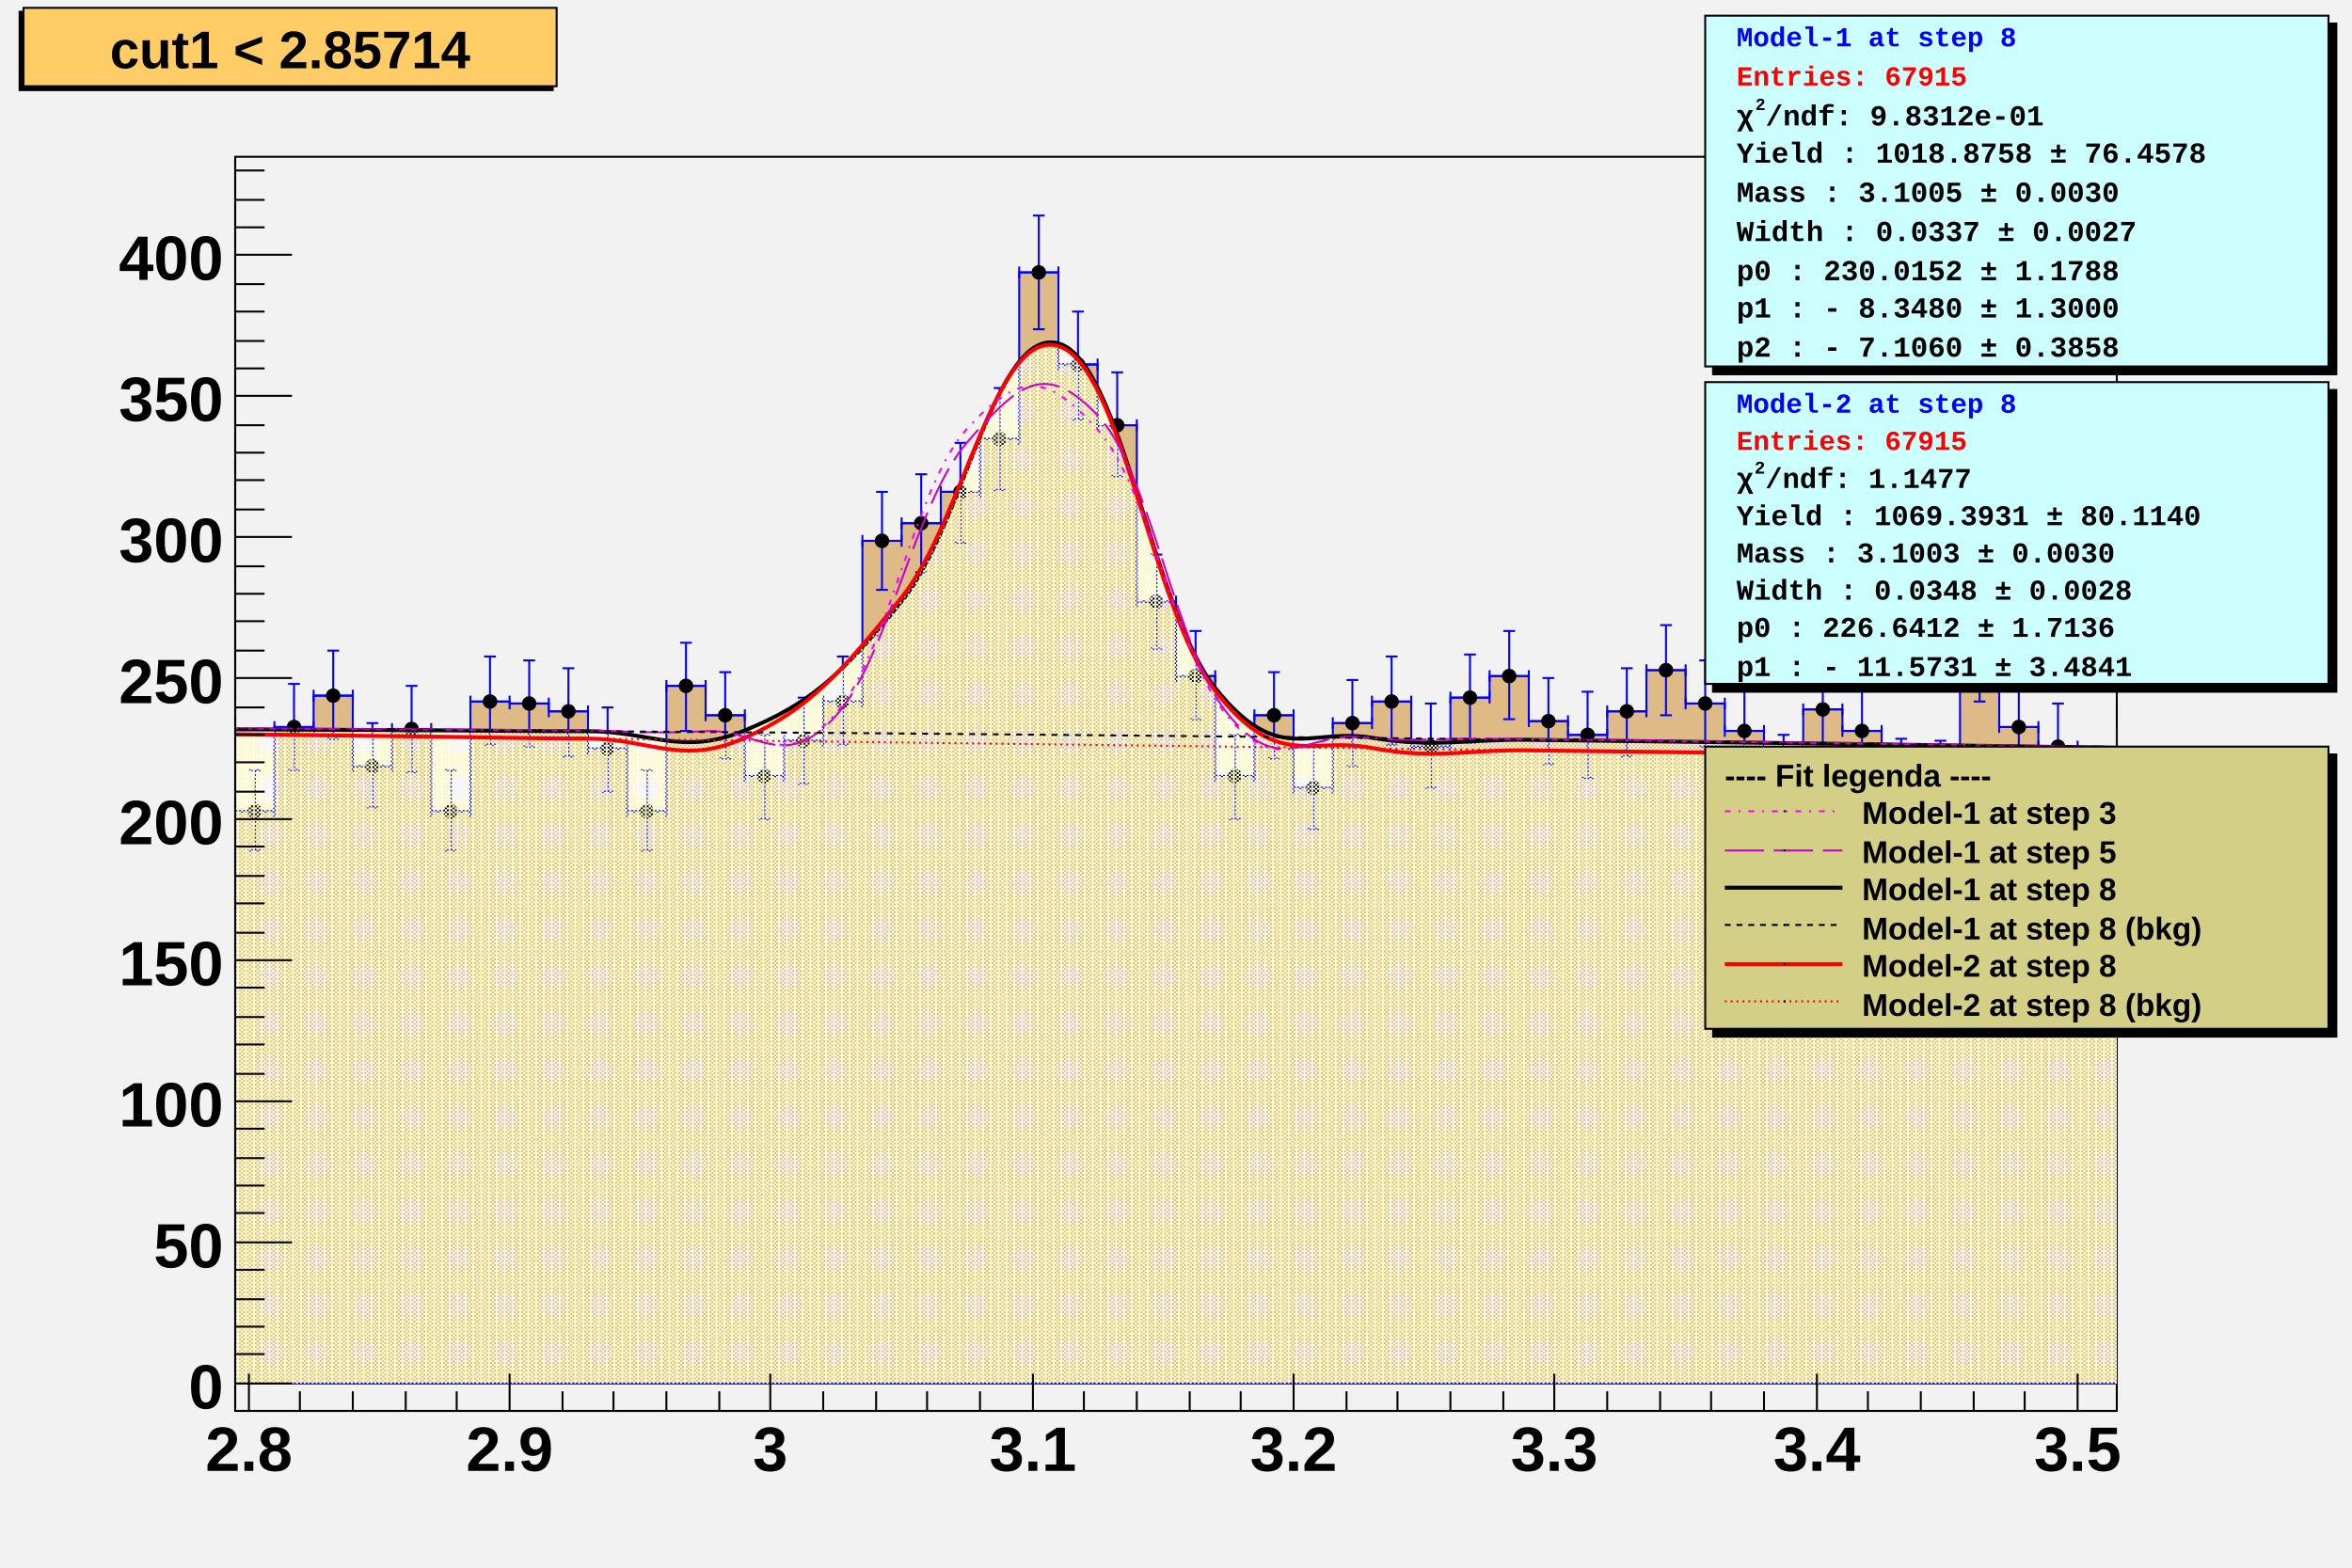
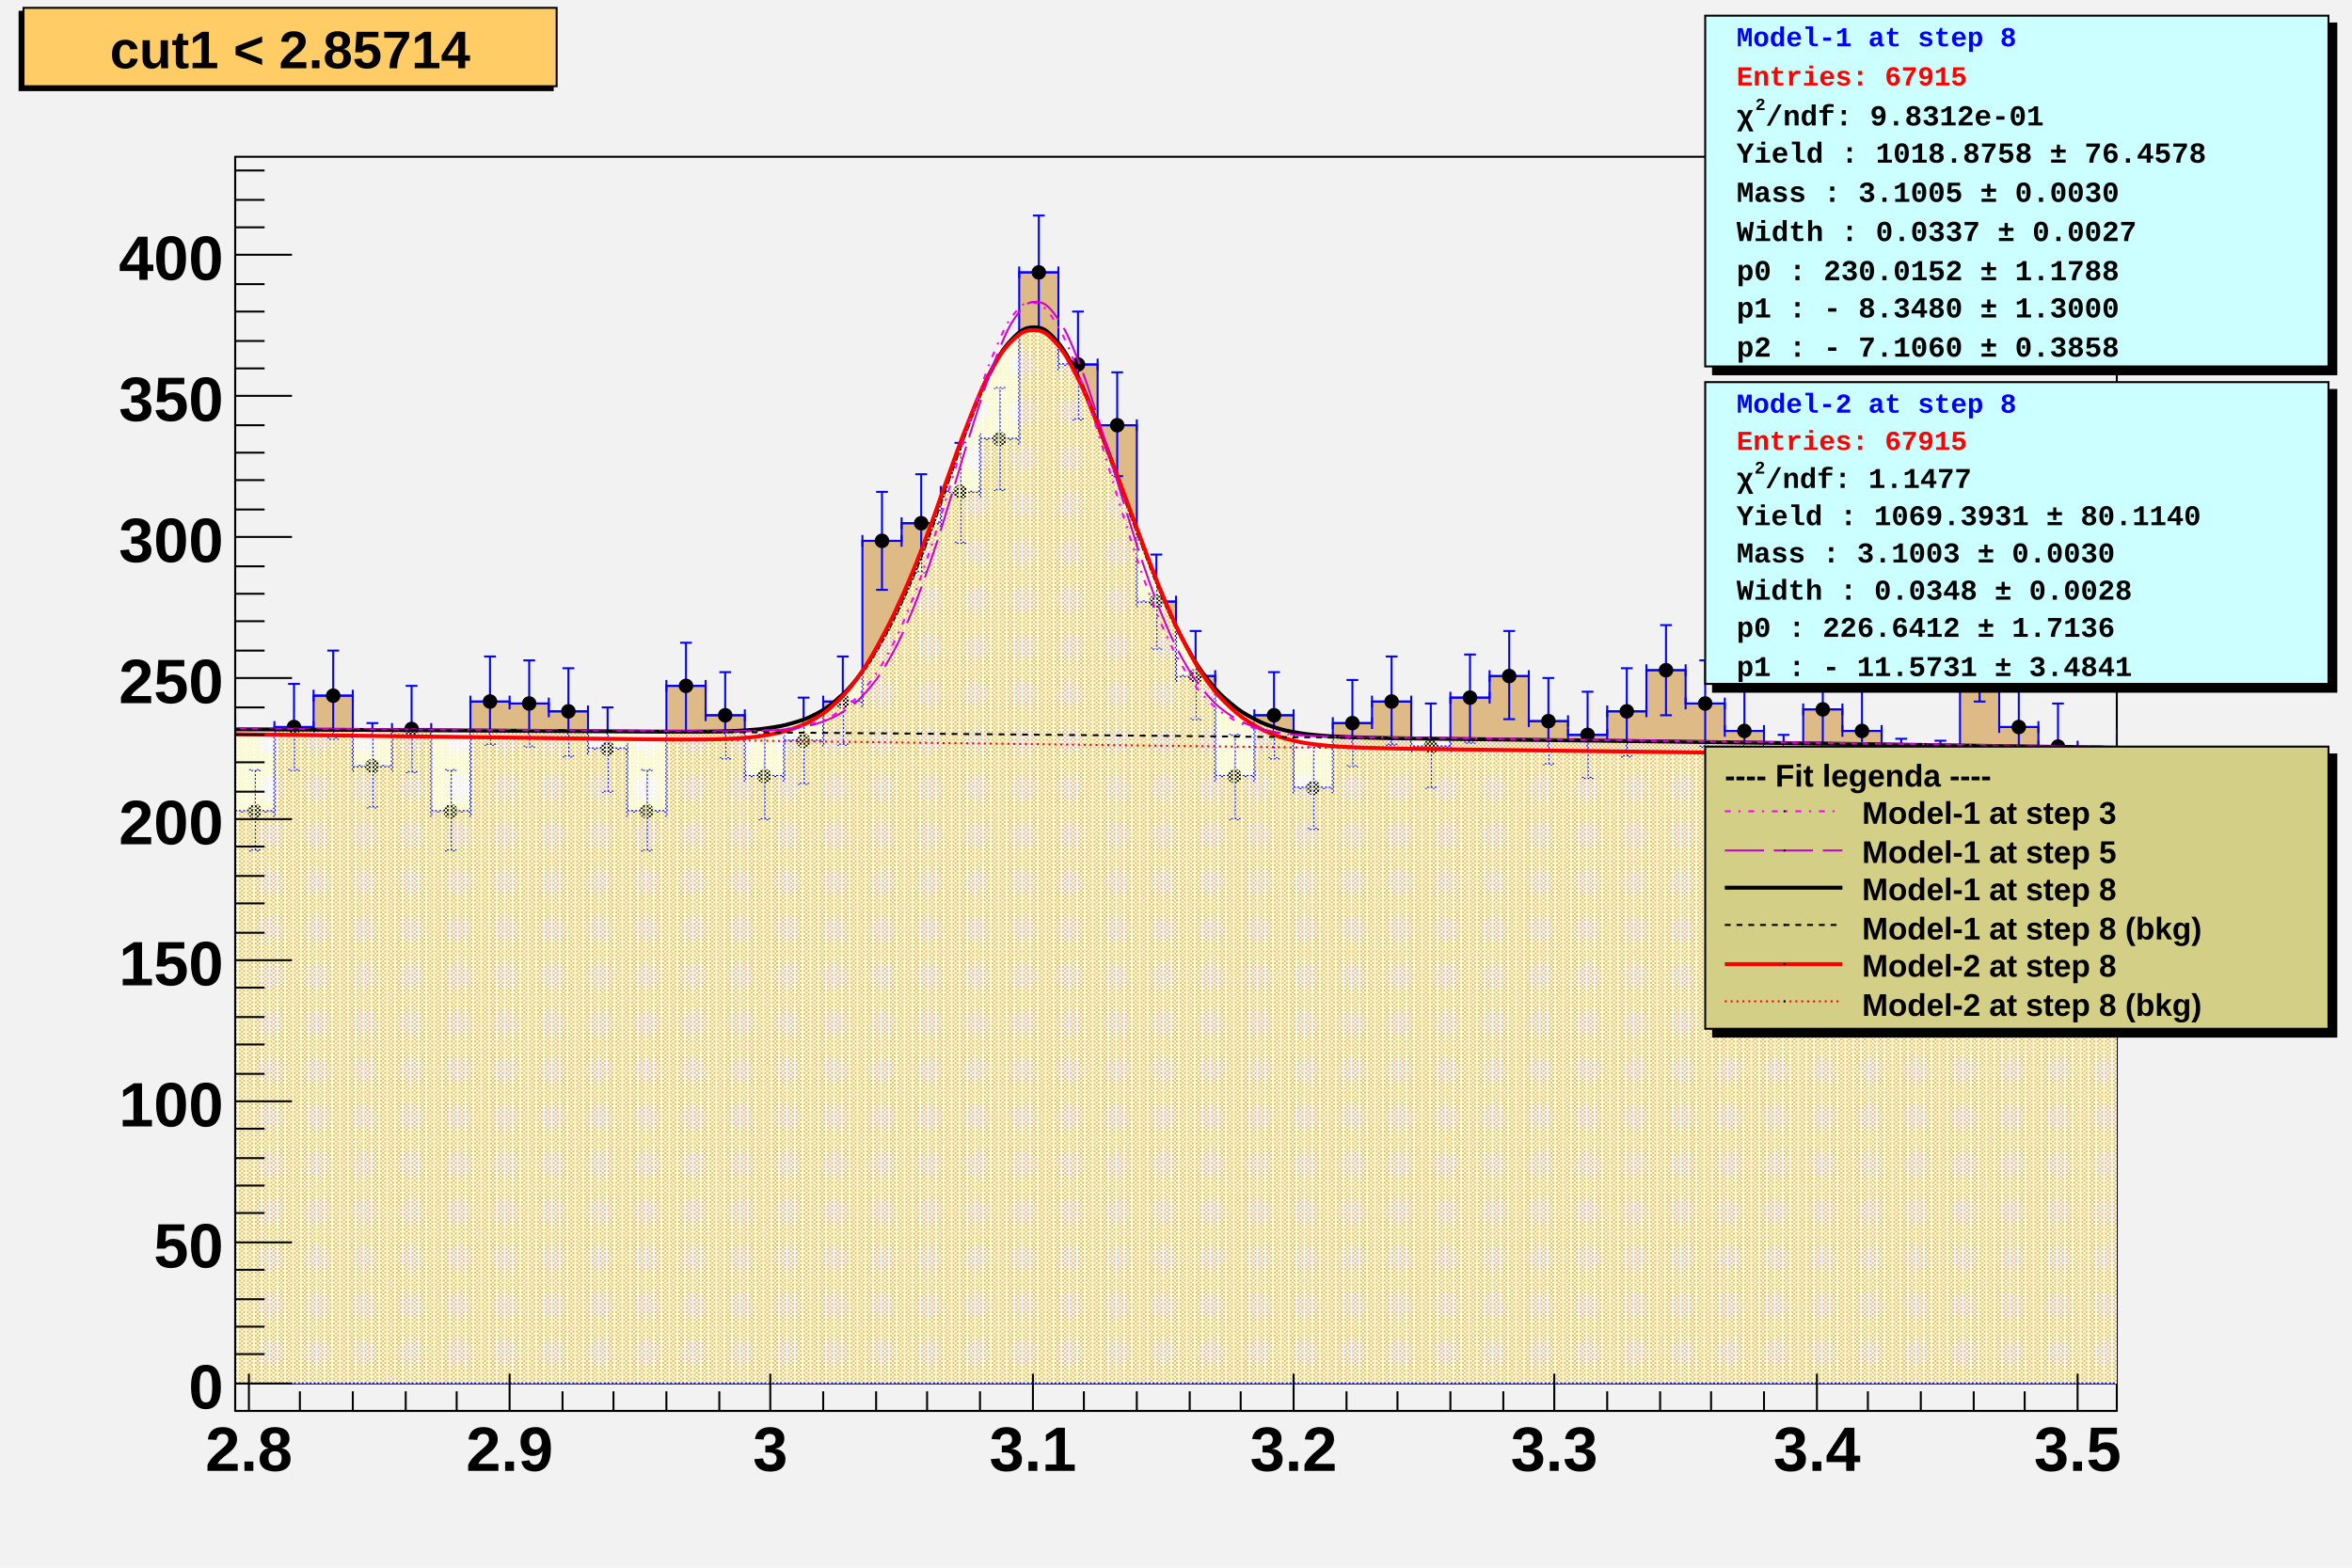
<svg xmlns="http://www.w3.org/2000/svg" viewBox="0 0 1200 800" preserveAspectRatio="none" width="1200" height="800">
  <defs>
    <pattern id="pat_3001_390" patternUnits="userSpaceOnUse" width="2" height="2">
      <path d="M0,0h1v1h-1zM1,1h1v1h-1z" style="fill: #ffffcc;" />
    </pattern>
    <pattern id="pat_3002_390" patternUnits="userSpaceOnUse" width="4" height="2">
      <path d="M1,0h1v1h-1zM3,1h1v1h-1z" style="fill: #ffffcc;" />
    </pattern>
  </defs>
  <path d="M0,0H1200V800H0Z" style="fill: #f2f2f2;" />
  <g>
    <g transform="translate(120,80)">
      <path d="M0,0H960V640H0Z" style="fill: #f2f2f2; stroke: black; stroke-width: 1;" />
      <svg x="0" y="0" overflow="hidden" width="960" height="640" viewBox="0 0 960 640">
        <g>
          <path d="M-20,288h20v46h20v-43h20v-16h20v36h20v-19h20v42h20v-56h20v1h20v4h20v19h20v32h20v-64h20v15h20v31h20v-18h20v-20h20v-82h20v-9h20v-16h20v-27h20v-85h20v47h20v31h20v90h20v38h20v51h20v-31h20v37h20v-33h20v-11h20v23h20v-25h20v-11h20v23h20v7h20v-12h20v-21h20v17h20v14h20v23h20v-34h20v11h20v25h20v1h20v-64h20v36h20v10h20v21h20v-27h20v-19h20L1000,626H-20Z" style="stroke-linejoin: miter; stroke: blue; stroke-width: 1; fill: #deba87;" />
        </g>
        <g>
          <path d="M-20,285v6m0,-3h20m0,-3v6M-13,266h6m-3,0v44m-3,0h6M0,331v6m0,-3h20m0,-3v6M7,313h6m-3,0v41m-3,0h6M20,288v6m0,-3h20m0,-3v6M27,269h6m-3,0v44m-3,0h6M40,272v6m0,-3h20m0,-3v6M47,252h6m-3,0v45m-3,0h6M60,308v6m0,-3h20m0,-3v6M67,289h6m-3,0v43m-3,0h6M80,289v6m0,-3h20m0,-3v6M87,270h6m-3,0v44m-3,0h6M100,331v6m0,-3h20m0,-3v6M107,313h6m-3,0v41m-3,0h6M120,275v6m0,-3h20m0,-3v6M127,255h6m-3,0v45m-3,0h6M140,276v6m0,-3h20m0,-3v6M147,257h6m-3,0v44m-3,0h6M160,280v6m0,-3h20m0,-3v6M167,261h6m-3,0v45m-3,0h6M180,299v6m0,-3h20m0,-3v6M187,281h6m-3,0v43m-3,0h6M200,331v6m0,-3h20m0,-3v6M207,313h6m-3,0v41m-3,0h6M220,267v6m0,-3h20m0,-3v6M227,248h6m-3,0v45m-3,0h6M240,282v6m0,-3h20m0,-3v6M247,263h6m-3,0v44m-3,0h6M260,313v6m0,-3h20m0,-3v6M267,295h6m-3,0v43m-3,0h6M280,295v6m0,-3h20m0,-3v6M287,276h6m-3,0v44m-3,0h6M300,275v6m0,-3h20m0,-3v6M307,255h6m-3,0v45m-3,0h6M320,193v6m0,-3h20m0,-3v6M327,171h6m-3,0v50m-3,0h6M340,184v6m0,-3h20m0,-3v6M347,162h6m-3,0v50m-3,0h6M360,168v6m0,-3h20m0,-3v6M367,146h6m-3,0v51m-3,0h6M380,141v6m0,-3h20m0,-3v6M387,118h6m-3,0v52m-3,0h6M400,56v6m0,-3h20m0,-3v6M407,30h6m-3,0v58m-3,0h6M420,103v6m0,-3h20m0,-3v6M427,79h6m-3,0v55m-3,0h6M440,134v6m0,-3h20m0,-3v6M447,110h6m-3,0v53m-3,0h6M460,224v6m0,-3h20m0,-3v6M467,203h6m-3,0v48m-3,0h6M480,262v6m0,-3h20m0,-3v6M487,242h6m-3,0v45m-3,0h6M500,313v6m0,-3h20m0,-3v6M507,295h6m-3,0v43m-3,0h6M520,282v6m0,-3h20m0,-3v6M527,263h6m-3,0v44m-3,0h6M540,319v6m0,-3h20m0,-3v6M547,301h6m-3,0v42m-3,0h6M560,286v6m0,-3h20m0,-3v6M567,267h6m-3,0v44m-3,0h6M580,275v6m0,-3h20m0,-3v6M587,255h6m-3,0v45m-3,0h6M600,298v6m0,-3h20m0,-3v6M607,279h6m-3,0v43m-3,0h6M620,273v6m0,-3h20m0,-3v6M627,254h6m-3,0v45m-3,0h6M640,262v6m0,-3h20m0,-3v6M647,242h6m-3,0v45m-3,0h6M660,285v6m0,-3h20m0,-3v6M667,266h6m-3,0v44m-3,0h6M680,292v6m0,-3h20m0,-3v6M687,273h6m-3,0v44m-3,0h6M700,280v6m0,-3h20m0,-3v6M707,261h6m-3,0v45m-3,0h6M720,259v6m0,-3h20m0,-3v6M727,239h6m-3,0v46m-3,0h6M740,276v6m0,-3h20m0,-3v6M747,257h6m-3,0v44m-3,0h6M760,290v6m0,-3h20m0,-3v6M767,272h6m-3,0v43m-3,0h6M780,313v6m0,-3h20m0,-3v6M787,295h6m-3,0v43m-3,0h6M800,279v6m0,-3h20m0,-3v6M807,260h6m-3,0v44m-3,0h6M820,290v6m0,-3h20m0,-3v6M827,272h6m-3,0v43m-3,0h6M840,315v6m0,-3h20m0,-3v6M847,297h6m-3,0v42m-3,0h6M860,316v6m0,-3h20m0,-3v6M867,298h6m-3,0v42m-3,0h6M880,252v6m0,-3h20m0,-3v6M887,232h6m-3,0v46m-3,0h6M900,288v6m0,-3h20m0,-3v6M907,269h6m-3,0v44m-3,0h6M920,298v6m0,-3h20m0,-3v6M927,279h6m-3,0v43m-3,0h6M940,319v6m0,-3h20m0,-3v6M947,301h6m-3,0v42m-3,0h6M960,292v6m0,-3h20m0,-3v6M967,273h6m-3,0v44m-3,0h6M980,273v6m0,-3h20m0,-3v6M987,254h6m-3,0v45m-3,0h6" style="stroke: blue; stroke-width: 1;" />
          <path d="M-13.2,288.0a3.2,3.2,0,1,0,6.4,0a3.2,3.2,0,1,0,-6.4,0zM6.8,334.0a3.2,3.2,0,1,0,6.4,0a3.2,3.2,0,1,0,-6.4,0zM26.8,291.0a3.2,3.2,0,1,0,6.4,0a3.2,3.2,0,1,0,-6.4,0zM46.8,275.0a3.2,3.2,0,1,0,6.4,0a3.2,3.2,0,1,0,-6.4,0zM66.8,311.0a3.2,3.2,0,1,0,6.4,0a3.2,3.2,0,1,0,-6.4,0zM86.8,292.0a3.2,3.2,0,1,0,6.4,0a3.2,3.2,0,1,0,-6.4,0zM106.8,334.0a3.2,3.2,0,1,0,6.4,0a3.2,3.2,0,1,0,-6.4,0zM126.8,278.0a3.2,3.2,0,1,0,6.4,0a3.2,3.2,0,1,0,-6.4,0zM146.8,279.0a3.2,3.2,0,1,0,6.4,0a3.2,3.2,0,1,0,-6.4,0zM166.8,283.0a3.2,3.2,0,1,0,6.4,0a3.2,3.2,0,1,0,-6.4,0zM186.8,302.0a3.2,3.2,0,1,0,6.4,0a3.2,3.2,0,1,0,-6.4,0zM206.8,334.0a3.2,3.2,0,1,0,6.4,0a3.2,3.2,0,1,0,-6.4,0zM226.8,270.0a3.2,3.2,0,1,0,6.4,0a3.2,3.2,0,1,0,-6.4,0zM246.8,285.0a3.2,3.2,0,1,0,6.4,0a3.2,3.2,0,1,0,-6.4,0zM266.8,316.0a3.2,3.2,0,1,0,6.4,0a3.2,3.2,0,1,0,-6.4,0zM286.8,298.0a3.2,3.2,0,1,0,6.4,0a3.2,3.2,0,1,0,-6.4,0zM306.8,278.0a3.2,3.2,0,1,0,6.4,0a3.2,3.2,0,1,0,-6.4,0zM326.8,196.0a3.2,3.2,0,1,0,6.4,0a3.2,3.2,0,1,0,-6.4,0zM346.8,187.0a3.2,3.2,0,1,0,6.4,0a3.2,3.2,0,1,0,-6.4,0zM366.8,171.0a3.2,3.2,0,1,0,6.4,0a3.2,3.2,0,1,0,-6.4,0zM386.8,144.0a3.2,3.2,0,1,0,6.4,0a3.2,3.2,0,1,0,-6.4,0zM406.8,59.0a3.2,3.2,0,1,0,6.4,0a3.2,3.2,0,1,0,-6.4,0zM426.8,106.0a3.2,3.2,0,1,0,6.4,0a3.2,3.2,0,1,0,-6.4,0zM446.8,137.0a3.2,3.2,0,1,0,6.4,0a3.2,3.2,0,1,0,-6.4,0zM466.8,227.0a3.2,3.2,0,1,0,6.4,0a3.2,3.2,0,1,0,-6.4,0zM486.8,265.0a3.2,3.2,0,1,0,6.4,0a3.2,3.2,0,1,0,-6.4,0zM506.8,316.0a3.2,3.2,0,1,0,6.4,0a3.2,3.2,0,1,0,-6.4,0zM526.8,285.0a3.2,3.2,0,1,0,6.4,0a3.2,3.2,0,1,0,-6.4,0zM546.8,322.0a3.2,3.2,0,1,0,6.4,0a3.2,3.2,0,1,0,-6.4,0zM566.8,289.0a3.2,3.2,0,1,0,6.4,0a3.2,3.2,0,1,0,-6.4,0zM586.8,278.0a3.2,3.2,0,1,0,6.4,0a3.2,3.2,0,1,0,-6.4,0zM606.8,301.0a3.2,3.2,0,1,0,6.4,0a3.2,3.2,0,1,0,-6.4,0zM626.8,276.0a3.2,3.2,0,1,0,6.4,0a3.2,3.2,0,1,0,-6.4,0zM646.8,265.0a3.2,3.2,0,1,0,6.4,0a3.2,3.2,0,1,0,-6.4,0zM666.8,288.0a3.2,3.2,0,1,0,6.4,0a3.2,3.2,0,1,0,-6.4,0zM686.8,295.0a3.2,3.2,0,1,0,6.4,0a3.2,3.2,0,1,0,-6.4,0zM706.8,283.0a3.2,3.2,0,1,0,6.4,0a3.2,3.2,0,1,0,-6.4,0zM726.8,262.0a3.2,3.2,0,1,0,6.4,0a3.2,3.2,0,1,0,-6.4,0zM746.8,279.0a3.2,3.2,0,1,0,6.4,0a3.2,3.2,0,1,0,-6.4,0zM766.8,293.0a3.2,3.2,0,1,0,6.4,0a3.2,3.2,0,1,0,-6.4,0zM786.8,316.0a3.2,3.2,0,1,0,6.4,0a3.2,3.2,0,1,0,-6.4,0zM806.8,282.0a3.2,3.2,0,1,0,6.4,0a3.2,3.2,0,1,0,-6.4,0zM826.8,293.0a3.2,3.2,0,1,0,6.4,0a3.2,3.2,0,1,0,-6.4,0zM846.8,318.0a3.2,3.2,0,1,0,6.4,0a3.2,3.2,0,1,0,-6.4,0zM866.8,319.0a3.2,3.2,0,1,0,6.4,0a3.2,3.2,0,1,0,-6.4,0zM886.8,255.0a3.2,3.2,0,1,0,6.4,0a3.2,3.2,0,1,0,-6.4,0zM906.8,291.0a3.2,3.2,0,1,0,6.4,0a3.2,3.2,0,1,0,-6.4,0zM926.8,301.0a3.2,3.2,0,1,0,6.4,0a3.2,3.2,0,1,0,-6.4,0zM946.8,322.0a3.2,3.2,0,1,0,6.4,0a3.2,3.2,0,1,0,-6.4,0zM966.8,295.0a3.2,3.2,0,1,0,6.4,0a3.2,3.2,0,1,0,-6.4,0zM986.8,276.0a3.2,3.2,0,1,0,6.4,0a3.2,3.2,0,1,0,-6.4,0z" style="stroke: black; fill: black;" />
        </g>
        <g>
-           <path d="M-60,291.94C-44,292,-12,292.12,20,292.27S68,292.49,100,292.67S148,293.13,180,293.14S228,305.99,260,292.74S308,266.37,340,226.87S388,86.41,420,95.26S468,230.84,500,271.08S548,291.2,580,296.49S628,297.13,660,297.53S708,298.11,740,298.52S788,299.15,820,299.59S868,300.25,900,300.72S948,301.43,980,301.93S1044,302.95,1060,303.22L1060,626H-60Z" style="fill: url(#pat_3001_390);" />
-           <path d="M-60,291.94C-44,292,-12,292.12,20,292.27S68,292.49,100,292.67S148,293.13,180,293.14S228,305.99,260,292.74S308,266.37,340,226.87S388,86.41,420,95.26S468,230.84,500,271.08S548,291.2,580,296.49S628,297.13,660,297.53S708,298.11,740,298.52S788,299.15,820,299.59S868,300.25,900,300.72S948,301.43,980,301.93S1044,302.95,1060,303.22" style="fill: none; stroke: black; stroke-width: 2;" />
-         </g>
-         <g>
-           <path d="M-60,293.91C-44,294.11,-12,294.51,20,294.91S68,295.51,100,295.91S148,296.78,180,296.91S228,310.94,260,296.54S308,264.89,340,224.9S388,87.06,420,96.59S468,231.52,500,272.55S548,295.63,580,301.7S628,302.46,660,302.9S708,303.5,740,303.9S788,304.5,820,304.9S868,305.5,900,305.9S948,306.5,980,306.9S1044,307.7,1060,307.89L1060,626H-60Z" style="fill: url(#pat_3002_390);" />
-           <path d="M-60,293.91C-44,294.11,-12,294.51,20,294.91S68,295.51,100,295.91S148,296.78,180,296.91S228,310.94,260,296.54S308,264.89,340,224.9S388,87.06,420,96.59S468,231.52,500,272.55S548,295.63,580,301.7S628,302.46,660,302.9S708,303.5,740,303.9S788,304.5,820,304.9S868,305.5,900,305.9S948,306.5,980,306.9S1044,307.7,1060,307.89" style="fill: none; stroke: red; stroke-width: 2;" />
-         </g>
-         <g>
-           <path d="M-93.5,291.42C-80.1,291.47,-53.2,291.56,-26.5,291.67S13.4,291.84,40,291.97S79.8,292.17,106.5,292.32S146.8,292.56,173.5,292.73S213.4,294.89,240,293.14S279.8,314.91,306.5,284.01S346.8,167.59,373.5,138.63S413.4,109.8,440,139.24S479.8,254.44,506.5,285.83S546.8,293.95,573.5,296.17S613.4,296.65,640,296.97S679.8,297.45,706.5,297.78S746.8,298.29,773.5,298.64S813.4,299.18,840,299.56S879.8,300.12,906.5,300.52S946.8,301.12,973.5,301.54S1026.7,302.38,1040,302.6" style="fill: none; stroke: magenta; stroke-width: 1; stroke-dasharray: 3,4,1,4;" />
-         </g>
-         <g>
-           <path d="M-93.5,291.42C-80.1,291.47,-53.2,291.56,-26.5,291.67S13.4,291.84,40,291.97S79.8,292.18,106.5,292.33S146.8,292.56,173.5,292.73S213.4,294.65,240,293.15S279.8,314.76,306.5,285.26S346.8,176.3,373.5,145.63S413.4,104.16,440,131.91S479.8,251.55,506.5,284.4S546.8,293.65,573.5,296.17S613.4,296.65,640,296.98S679.8,297.45,706.5,297.79S746.8,298.29,773.5,298.65S813.4,299.19,840,299.56S879.8,300.13,906.5,300.53S946.8,301.13,973.5,301.54S1026.7,302.39,1040,302.61" style="fill: none; stroke: #cc00cc; stroke-width: 1; stroke-dasharray: 20,5;" />
-         </g>
-         <g>
-           <path d="M-93.5,291.82C-80.1,291.87,-53.2,291.96,-26.5,292.07S13.4,292.23,40,292.36S79.8,292.56,106.5,292.7S146.8,292.93,173.5,293.1S213.4,293.36,240,293.55S279.8,293.83,306.5,294.04S346.8,294.36,373.5,294.59S413.4,294.94,440,295.19S479.8,295.57,506.5,295.84S546.8,296.25,573.5,296.54S613.4,296.99,640,297.3S679.8,297.77,706.5,298.1S746.8,298.6,773.5,298.96S813.4,299.49,840,299.86S879.8,300.43,906.5,300.82S946.8,301.42,973.5,301.83S1026.7,302.67,1040,302.89" style="fill: none; stroke: black; stroke-width: 1; stroke-dasharray: 3,3;" />
-         </g>
-         <g>
-           <path d="M-23,294.37C-19,294.42,-11,294.52,-3,294.62S9,294.77,17,294.87S29,295.02,37,295.12S49,295.27,57,295.37S69,295.52,77,295.62S89,295.77,97,295.87S109,296.02,117,296.12S129,296.27,137,296.37S149,296.52,157,296.62S169,296.77,177,296.87S189,297.02,197,297.12S209,297.27,217,297.37S229,297.52,237,297.62S249,297.77,257,297.87S269,298.02,277,298.12S289,298.27,297,298.37S309,298.51,317,298.61S329,298.76,337,298.86S349,299.01,357,299.11S369,299.26,377,299.36S389,299.51,397,299.61S409,299.76,417,299.86S429,300.01,437,300.11S449,300.26,457,300.36S469,300.51,477,300.61S489,300.76,497,300.86S509,301.01,517,301.11S529,301.26,537,301.36S549,301.51,557,301.61S569,301.76,577,301.86S589,302.01,597,302.11S609,302.26,617,302.36S629,302.51,637,302.61S649,302.76,657,302.86S669,303.01,677,303.11S689,303.26,697,303.36S709,303.51,717,303.61S729,303.76,737,303.86S749,304.01,757,304.11S769,304.26,777,304.36S789,304.51,797,304.61S809,304.76,817,304.86S829,305.01,837,305.11S849,305.26,857,305.36S869,305.51,877,305.61S889,305.76,897,305.86S909,306.01,917,306.11S929,306.26,937,306.36S949,306.5,957,306.6S969,306.75,977,306.85S993,307.05,997,307.1" style="fill: none; stroke: red; stroke-width: 1; stroke-dasharray: 1,2;" />
+           <path d="M-7.5,292.15C-5.2,292.16,-0.6,292.17,4,292.19S11,292.22,15.5,292.24S22.1,292.27,26.5,292.29S33.1,292.33,37.5,292.35S44,292.38,48.5,292.4S55.4,292.43,60,292.46S67,292.49,71.5,292.51S78.1,292.55,82.5,292.57S89.1,292.61,93.5,292.63S100,292.67,104.5,292.69S111.4,292.73,116,292.76S123,292.79,127.5,292.82S134.1,292.86,138.5,292.89S145.1,292.92,149.5,292.95S156,292.99,160.5,293.02S167.4,293.06,172,293.09S179,293.13,183.5,293.16S190.1,293.2,194.5,293.23S201.1,293.27,205.5,293.3S212,293.34,216.5,293.36S223.4,293.39,228,293.39S235,293.4,239.5,293.35S246.1,293.3,250.5,293.16S257.1,292.97,261.5,292.63S268,292.16,272.5,291.46S279.4,290.44,284,289.1S291,287.11,295.5,284.79S302.1,281.23,306.5,277.46S313.1,271.61,317.5,265.97S324,257.08,328.5,249.26S335.4,236.85,340,226.87S347,211,351.5,199.35S358.1,180.89,362.5,168.6S369.1,149.34,373.5,137.92S380,120.37,384.5,111.48S391.4,98.37,396,93.48S403,87.07,407.5,87.05S414.1,88.51,418.5,93.35S425.1,102.4,429.5,111.28S436,126.29,440.5,137.75S447.4,156.22,452,168.58S459,187.81,463.5,199.58S470.1,217.3,474.5,227.42S481.1,242.2,485.5,250.16S492,261.43,496.5,267.21S503.4,275.15,508,279.03S515,284.21,519.5,286.65S526.1,289.8,530.5,291.24S537.1,293.03,541.5,293.83S548,294.8,552.5,295.23S559.4,295.74,564,295.97S571,296.25,575.5,296.37S582.1,296.53,586.5,296.62S593.1,296.72,597.5,296.79S604,296.87,608.5,296.93S615.4,297.01,620,297.06S627,297.14,631.5,297.19S638.1,297.27,642.5,297.33S649.1,297.4,653.5,297.46S660,297.54,664.5,297.59S671.4,297.67,676,297.73S683,297.81,687.5,297.86S694.1,297.94,698.5,298S705.1,298.08,709.5,298.14S716,298.22,720.5,298.28S727.4,298.36,732,298.42S739,298.51,743.5,298.56S750.1,298.65,754.5,298.71S761.1,298.8,765.5,298.86S772,298.94,776.5,299S783.4,299.09,788,299.15S795,299.24,799.5,299.3S806.1,299.39,810.5,299.45S817.1,299.55,821.5,299.61S828,299.7,832.5,299.76S839.4,299.86,844,299.92S851,300.01,855.5,300.08S862.1,300.17,866.5,300.24S873.1,300.33,877.5,300.4S884,300.49,888.5,300.56S895.4,300.66,900,300.72S907,300.82,911.5,300.89S918.1,300.99,922.5,301.05S929.1,301.16,933.5,301.22S940,301.32,944.5,301.39S951.4,301.49,956,301.56S963,301.67,967.5,301.73S976.3,301.87,978.5,301.91L979,626H-7Z" style="fill: url(#pat_3001_390);" />
+           <path d="M-7.5,292.15C-5.2,292.16,-0.6,292.17,4,292.19S11,292.22,15.5,292.24S22.1,292.27,26.5,292.29S33.1,292.33,37.5,292.35S44,292.38,48.5,292.4S55.4,292.43,60,292.46S67,292.49,71.5,292.51S78.1,292.55,82.5,292.57S89.1,292.61,93.5,292.63S100,292.67,104.5,292.69S111.4,292.73,116,292.76S123,292.79,127.5,292.82S134.1,292.86,138.5,292.89S145.1,292.92,149.5,292.95S156,292.99,160.5,293.02S167.4,293.06,172,293.09S179,293.13,183.5,293.16S190.1,293.2,194.5,293.23S201.1,293.27,205.5,293.3S212,293.34,216.5,293.36S223.4,293.39,228,293.39S235,293.4,239.5,293.35S246.1,293.3,250.5,293.16S257.1,292.97,261.5,292.63S268,292.16,272.5,291.46S279.4,290.44,284,289.1S291,287.11,295.5,284.79S302.1,281.23,306.5,277.46S313.1,271.61,317.5,265.97S324,257.08,328.5,249.26S335.4,236.85,340,226.87S347,211,351.5,199.35S358.1,180.89,362.5,168.6S369.1,149.34,373.5,137.92S380,120.37,384.5,111.48S391.4,98.37,396,93.48S403,87.07,407.5,87.05S414.1,88.51,418.5,93.35S425.1,102.4,429.5,111.28S436,126.29,440.5,137.75S447.4,156.22,452,168.58S459,187.81,463.5,199.58S470.1,217.3,474.5,227.42S481.1,242.2,485.5,250.16S492,261.43,496.5,267.21S503.4,275.15,508,279.03S515,284.21,519.5,286.65S526.1,289.8,530.5,291.24S537.1,293.03,541.5,293.83S548,294.8,552.5,295.23S559.4,295.74,564,295.97S571,296.25,575.5,296.37S582.1,296.53,586.5,296.62S593.1,296.72,597.5,296.79S604,296.87,608.5,296.93S615.4,297.01,620,297.06S627,297.14,631.5,297.19S638.1,297.27,642.5,297.33S649.1,297.4,653.5,297.46S660,297.54,664.5,297.59S671.4,297.67,676,297.73S683,297.81,687.5,297.86S694.1,297.94,698.5,298S705.1,298.08,709.5,298.14S716,298.22,720.5,298.28S727.4,298.36,732,298.42S739,298.51,743.5,298.56S750.1,298.65,754.5,298.71S761.1,298.8,765.5,298.86S772,298.94,776.5,299S783.4,299.09,788,299.15S795,299.24,799.5,299.3S806.1,299.39,810.5,299.45S817.1,299.55,821.5,299.61S828,299.7,832.5,299.76S839.4,299.86,844,299.92S851,300.01,855.5,300.08S862.1,300.17,866.5,300.24S873.1,300.33,877.5,300.4S884,300.49,888.5,300.56S895.4,300.66,900,300.72S907,300.82,911.5,300.89S918.1,300.99,922.5,301.05S929.1,301.16,933.5,301.22S940,301.32,944.5,301.39S951.4,301.49,956,301.56S963,301.67,967.5,301.73S976.3,301.87,978.5,301.91" style="fill: none; stroke: black; stroke-width: 2;" />
+         </g>
+         <g>
+           <path d="M-7.5,294.57C-5.2,294.6,-0.6,294.66,4,294.71S11,294.8,15.5,294.85S22.1,294.94,26.5,294.99S33.1,295.07,37.5,295.13S44,295.21,48.5,295.27S55.4,295.35,60,295.41S67,295.49,71.5,295.55S78.1,295.63,82.5,295.69S89.1,295.77,93.5,295.83S100,295.91,104.5,295.97S111.4,296.05,116,296.11S123,296.19,127.5,296.25S134.1,296.33,138.5,296.39S145.1,296.47,149.5,296.53S156,296.61,160.5,296.67S167.4,296.75,172,296.81S179,296.89,183.5,296.95S190.1,297.03,194.5,297.08S201.1,297.16,205.5,297.21S212,297.29,216.5,297.32S223.4,297.38,228,297.39S235,297.41,239.5,297.35S246.1,297.28,250.5,297.09S257.1,296.84,261.5,296.4S268,295.78,272.5,294.9S279.4,293.61,284,292.01S291,289.6,295.5,286.92S302.1,282.78,306.5,278.58S313.1,272.03,317.5,265.94S324,256.33,328.5,248.12S335.4,235.12,340,224.9S347,208.71,351.5,197.04S358.1,178.63,362.5,166.56S369.1,147.72,373.5,136.67S380,119.78,384.5,111.31S391.4,98.87,396,94.29S403,88.34,407.5,88.43S414.1,89.98,418.5,94.73S425.1,103.52,429.5,112.15S436,126.7,440.5,137.88S447.4,155.9,452,168.08S459,187.06,463.5,198.83S470.1,216.62,474.5,226.92S481.1,242.06,485.5,250.35S492,262.2,496.5,268.38S503.4,276.95,508,281.24S515,287.02,519.5,289.8S526.1,293.45,530.5,295.14S537.1,297.31,541.5,298.29S548,299.51,552.5,300.05S559.4,300.72,564,301.02S571,301.38,575.5,301.55S582.1,301.76,586.5,301.86S593.1,302,597.5,302.08S604,302.18,608.5,302.25S615.4,302.34,620,302.4S627,302.48,631.5,302.54S638.1,302.62,642.5,302.68S649.1,302.77,653.5,302.82S660,302.91,664.5,302.96S671.4,303.04,676,303.1S683,303.18,687.5,303.24S694.1,303.32,698.5,303.38S705.1,303.46,709.5,303.52S716,303.6,720.5,303.66S727.4,303.74,732,303.8S739,303.88,743.5,303.94S750.1,304.02,754.5,304.08S761.1,304.16,765.5,304.22S772,304.3,776.5,304.36S783.4,304.44,788,304.5S795,304.58,799.5,304.64S806.1,304.72,810.5,304.78S817.1,304.86,821.5,304.92S828,305,832.5,305.06S839.4,305.14,844,305.2S851,305.28,855.5,305.34S862.1,305.42,866.5,305.48S873.1,305.56,877.5,305.62S884,305.7,888.5,305.76S895.4,305.84,900,305.9S907,305.98,911.5,306.04S918.1,306.12,922.5,306.18S929.1,306.26,933.5,306.32S940,306.4,944.5,306.46S951.4,306.54,956,306.6S963,306.68,967.5,306.74S976.3,306.85,978.5,306.88L979,626H-7Z" style="fill: url(#pat_3002_390);" />
+           <path d="M-7.5,294.57C-5.2,294.6,-0.6,294.66,4,294.71S11,294.8,15.5,294.85S22.1,294.94,26.5,294.99S33.1,295.07,37.5,295.13S44,295.21,48.5,295.27S55.4,295.35,60,295.41S67,295.49,71.5,295.55S78.1,295.63,82.5,295.69S89.1,295.77,93.5,295.83S100,295.91,104.5,295.97S111.4,296.05,116,296.11S123,296.19,127.5,296.25S134.1,296.33,138.5,296.39S145.1,296.47,149.5,296.53S156,296.61,160.5,296.67S167.4,296.75,172,296.81S179,296.89,183.5,296.95S190.1,297.03,194.5,297.08S201.1,297.16,205.5,297.21S212,297.29,216.5,297.32S223.4,297.38,228,297.39S235,297.41,239.5,297.35S246.1,297.28,250.5,297.09S257.1,296.84,261.5,296.4S268,295.78,272.5,294.9S279.4,293.61,284,292.01S291,289.6,295.5,286.92S302.1,282.78,306.5,278.58S313.1,272.03,317.5,265.94S324,256.33,328.5,248.12S335.4,235.12,340,224.9S347,208.71,351.5,197.04S358.1,178.63,362.5,166.56S369.1,147.72,373.5,136.67S380,119.78,384.5,111.31S391.4,98.87,396,94.29S403,88.34,407.5,88.43S414.1,89.98,418.5,94.73S425.1,103.52,429.5,112.15S436,126.7,440.5,137.88S447.4,155.9,452,168.08S459,187.06,463.5,198.83S470.1,216.62,474.5,226.92S481.1,242.06,485.5,250.35S492,262.2,496.5,268.38S503.4,276.95,508,281.24S515,287.02,519.5,289.8S526.1,293.45,530.5,295.14S537.1,297.31,541.5,298.29S548,299.51,552.5,300.05S559.4,300.72,564,301.02S571,301.38,575.5,301.55S582.1,301.76,586.5,301.86S593.1,302,597.5,302.08S604,302.18,608.5,302.25S615.4,302.34,620,302.4S627,302.48,631.5,302.54S638.1,302.62,642.5,302.68S649.1,302.77,653.5,302.82S660,302.91,664.5,302.96S671.4,303.04,676,303.1S683,303.18,687.5,303.24S694.1,303.32,698.5,303.38S705.1,303.46,709.5,303.52S716,303.6,720.5,303.66S727.4,303.74,732,303.8S739,303.88,743.5,303.94S750.1,304.02,754.5,304.08S761.1,304.16,765.5,304.22S772,304.3,776.5,304.36S783.4,304.44,788,304.5S795,304.58,799.5,304.64S806.1,304.72,810.5,304.78S817.1,304.86,821.5,304.92S828,305,832.5,305.06S839.4,305.14,844,305.2S851,305.28,855.5,305.34S862.1,305.42,866.5,305.48S873.1,305.56,877.5,305.62S884,305.7,888.5,305.76S895.4,305.84,900,305.9S907,305.98,911.5,306.04S918.1,306.12,922.5,306.18S929.1,306.26,933.5,306.32S940,306.4,944.5,306.46S951.4,306.54,956,306.6S963,306.68,967.5,306.74S976.3,306.85,978.5,306.88" style="fill: none; stroke: red; stroke-width: 2;" />
+         </g>
+         <g>
+           <path d="M-6.5,291.76C-4.3,291.77,0.1,291.79,4.5,291.81S11.1,291.84,15.5,291.86S22.1,291.89,26.5,291.91S33.1,291.94,37.5,291.96S44.1,291.99,48.5,292.01S55.2,292.05,59.5,292.07S65.8,292.1,70,292.12S76.2,292.16,80.5,292.18S87.1,292.22,91.5,292.24S98.1,292.28,102.5,292.3S109.1,292.34,113.5,292.36S120.1,292.4,124.5,292.43S131.1,292.47,135.5,292.49S142.1,292.53,146.5,292.56S153.1,292.6,157.5,292.63S164.1,292.67,168.5,292.69S175.1,292.74,179.5,292.76S186.1,292.81,190.5,292.84S197.1,292.88,201.5,292.91S208.1,292.95,212.5,292.98S219.2,293.03,223.5,293.05S229.8,293.1,234,293.12S240.2,293.15,244.5,293.15S251.1,293.17,255.5,293.11S262.1,293.06,266.5,292.89S273.1,292.67,277.5,292.24S284.1,291.65,288.5,290.7S295.1,289.35,299.5,287.5S306.1,284.75,310.5,281.45S317.1,276.39,321.5,271.02S328.1,262.58,332.5,254.6S339.1,241.89,343.5,231.11S350.1,213.83,354.5,200.71S361.1,179.7,365.5,165.5S372.1,143,376.5,129.71S383.2,109.14,387.5,99.07S393.8,84.23,398,79.36S404.2,73.35,408.5,74.71S415.1,78.82,419.5,86.12S426.1,99.44,430.5,111.2S437.1,130.9,441.5,144.91S448.1,167.26,452.5,181.3S459.1,202.77,463.5,215.11S470.1,233.26,474.5,242.97S481.1,256.73,485.5,263.66S492.1,273.1,496.5,277.61S503.1,283.53,507.5,286.23S514.1,289.63,518.5,291.13S525.1,292.94,529.5,293.72S536.1,294.63,540.5,295.01S547.2,295.45,551.5,295.64S557.8,295.87,562,295.97S568.2,296.1,572.5,296.17S579.1,296.26,583.5,296.32S590.1,296.4,594.5,296.45S601.1,296.52,605.5,296.57S612.1,296.65,616.5,296.7S623.1,296.77,627.5,296.83S634.1,296.9,638.5,296.95S645.1,297.03,649.5,297.08S656.1,297.16,660.5,297.21S667.1,297.29,671.5,297.35S678.1,297.43,682.5,297.48S689.1,297.56,693.5,297.61S700.1,297.7,704.5,297.75S711.2,297.83,715.5,297.89S721.8,297.97,726,298.03S732.2,298.11,736.5,298.17S743.1,298.25,747.5,298.31S754.1,298.39,758.5,298.45S765.1,298.54,769.5,298.6S776.1,298.68,780.5,298.74S787.1,298.83,791.5,298.89S798.1,298.98,802.5,299.04S809.1,299.13,813.5,299.19S820.1,299.28,824.5,299.34S831.1,299.43,835.5,299.49S842.1,299.58,846.5,299.64S853.1,299.74,857.5,299.8S864.1,299.89,868.5,299.96S875.2,300.05,879.5,300.12S885.8,300.21,890,300.27S896.2,300.37,900.5,300.44S907.1,300.53,911.5,300.6S918.1,300.7,922.5,300.76S929.1,300.86,933.5,300.93S940.1,301.03,944.5,301.09S951.1,301.19,955.5,301.26S962.1,301.36,966.5,301.43S975.3,301.57,977.5,301.6" style="fill: none; stroke: magenta; stroke-width: 1; stroke-dasharray: 3,4,1,4;" />
+         </g>
+         <g>
+           <path d="M-6.5,291.76C-4.3,291.77,0.1,291.79,4.5,291.81S11.1,291.84,15.5,291.86S22.1,291.89,26.5,291.91S33.1,291.94,37.5,291.96S44.1,291.99,48.5,292.01S55.2,292.05,59.5,292.07S65.8,292.1,70,292.13S76.2,292.16,80.5,292.18S87.1,292.22,91.5,292.24S98.1,292.28,102.5,292.3S109.1,292.34,113.5,292.37S120.1,292.4,124.5,292.43S131.1,292.47,135.5,292.49S142.1,292.53,146.5,292.56S153.1,292.6,157.5,292.63S164.1,292.67,168.5,292.7S175.1,292.74,179.5,292.77S186.1,292.81,190.5,292.84S197.1,292.88,201.5,292.91S208.1,292.96,212.5,292.99S219.2,293.03,223.5,293.06S229.8,293.1,234,293.12S240.2,293.16,244.5,293.17S251.1,293.19,255.5,293.15S262.1,293.12,266.5,292.98S273.1,292.81,277.5,292.44S284.1,291.95,288.5,291.13S295.1,289.98,299.5,288.35S306.1,285.94,310.5,282.98S317.1,278.46,321.5,273.55S328.1,265.87,332.5,258.44S339.1,246.62,343.5,236.38S350.1,219.97,354.5,207.23S361.1,186.81,365.5,172.67S372.1,150.19,376.5,136.51S383.2,115.2,387.5,104.28S393.8,87.98,398,81.92S404.2,73.95,408.5,74.02S415.1,76.1,419.5,82.29S426.1,93.94,430.5,104.98S437.1,123.71,441.5,137.48S448.1,159.63,452.5,173.84S459.1,195.77,463.5,208.57S470.1,227.56,474.5,237.85S481.1,252.54,485.5,260.03S492.1,270.31,496.5,275.27S503.1,281.83,507.5,284.85S514.1,288.69,518.5,290.39S525.1,292.46,529.5,293.35S536.1,294.4,540.5,294.84S547.2,295.36,551.5,295.58S557.8,295.83,562,295.95S568.2,296.09,572.5,296.16S579.1,296.26,583.5,296.32S590.1,296.4,594.5,296.45S601.1,296.53,605.5,296.58S612.1,296.65,616.5,296.7S623.1,296.78,627.5,296.83S634.1,296.91,638.5,296.96S645.1,297.04,649.5,297.09S656.1,297.17,660.5,297.22S667.1,297.3,671.5,297.35S678.1,297.43,682.5,297.48S689.1,297.57,693.5,297.62S700.1,297.7,704.5,297.76S711.2,297.84,715.5,297.89S721.8,297.98,726,298.03S732.2,298.12,736.5,298.17S743.1,298.26,747.5,298.31S754.1,298.4,758.5,298.46S765.1,298.54,769.5,298.6S776.1,298.69,780.5,298.75S787.1,298.84,791.5,298.89S798.1,298.98,802.5,299.04S809.1,299.13,813.5,299.19S820.1,299.28,824.5,299.34S831.1,299.44,835.5,299.5S842.1,299.59,846.5,299.65S853.1,299.74,857.5,299.81S864.1,299.9,868.5,299.96S875.2,300.06,879.5,300.12S885.8,300.22,890,300.28S896.2,300.38,900.5,300.44S907.1,300.54,911.5,300.6S918.1,300.7,922.5,300.77S929.1,300.87,933.5,300.93S940.1,301.03,944.5,301.1S951.1,301.2,955.5,301.27S962.1,301.37,966.5,301.44S975.3,301.57,977.5,301.61" style="fill: none; stroke: #cc00cc; stroke-width: 1; stroke-dasharray: 20,5;" />
+         </g>
+         <g>
+           <path d="M-6.5,292.15C-4.3,292.16,0.1,292.18,4.5,292.2S11.1,292.22,15.5,292.24S22.1,292.27,26.5,292.29S33.1,292.32,37.5,292.35S44.1,292.38,48.5,292.4S55.2,292.43,59.5,292.45S65.8,292.49,70,292.51S76.2,292.54,80.5,292.56S87.1,292.6,91.5,292.62S98.1,292.66,102.5,292.68S109.1,292.72,113.5,292.74S120.1,292.78,124.5,292.8S131.1,292.84,135.5,292.87S142.1,292.91,146.5,292.93S153.1,292.97,157.5,293S164.1,293.04,168.5,293.07S175.1,293.11,179.5,293.14S186.1,293.18,190.5,293.21S197.1,293.25,201.5,293.28S208.1,293.32,212.5,293.35S219.2,293.4,223.5,293.43S229.8,293.47,234,293.5S240.2,293.55,244.5,293.58S251.1,293.63,255.5,293.66S262.1,293.71,266.5,293.74S273.1,293.79,277.5,293.82S284.1,293.87,288.5,293.9S295.1,293.95,299.5,293.99S306.1,294.04,310.5,294.07S317.1,294.13,321.5,294.16S328.1,294.21,332.5,294.25S339.1,294.3,343.5,294.34S350.1,294.39,354.5,294.43S361.1,294.48,365.5,294.52S372.1,294.58,376.5,294.62S383.2,294.67,387.5,294.71S393.8,294.77,398,294.81S404.2,294.87,408.5,294.91S415.1,294.96,419.5,295S426.1,295.06,430.5,295.11S437.1,295.17,441.5,295.21S448.1,295.27,452.5,295.31S459.1,295.37,463.5,295.42S470.1,295.48,474.5,295.52S481.1,295.59,485.5,295.63S492.1,295.69,496.5,295.74S503.1,295.8,507.5,295.85S514.1,295.92,518.5,295.96S525.1,296.03,529.5,296.07S536.1,296.14,540.5,296.19S547.2,296.26,551.5,296.3S557.8,296.37,562,296.42S568.2,296.49,572.5,296.54S579.1,296.61,583.5,296.66S590.1,296.73,594.5,296.78S601.1,296.85,605.5,296.9S612.1,296.98,616.5,297.03S623.1,297.1,627.5,297.15S634.1,297.23,638.5,297.28S645.1,297.36,649.5,297.41S656.1,297.49,660.5,297.54S667.1,297.62,671.5,297.67S678.1,297.75,682.5,297.8S689.1,297.88,693.5,297.94S700.1,298.02,704.5,298.07S711.2,298.15,715.5,298.21S721.8,298.29,726,298.34S732.2,298.43,736.5,298.48S743.1,298.57,747.5,298.62S754.1,298.71,758.5,298.77S765.1,298.85,769.5,298.91S776.1,299,780.5,299.05S787.1,299.14,791.5,299.2S798.1,299.29,802.5,299.35S809.1,299.44,813.5,299.5S820.1,299.59,824.5,299.65S831.1,299.74,835.5,299.8S842.1,299.89,846.5,299.95S853.1,300.04,857.5,300.11S864.1,300.2,868.5,300.26S875.2,300.36,879.5,300.42S885.8,300.51,890,300.58S896.2,300.67,900.5,300.74S907.1,300.83,911.5,300.9S918.1,301,922.5,301.06S929.1,301.16,933.5,301.22S940.1,301.32,944.5,301.39S951.1,301.49,955.5,301.56S962.1,301.66,966.5,301.72S975.3,301.86,977.5,301.89" style="fill: none; stroke: black; stroke-width: 1; stroke-dasharray: 3,3;" />
+         </g>
+         <g>
+           <path d="M-5,294.6C-3,294.62,1,294.67,5,294.72S11,294.8,15,294.85S21,294.92,25,294.97S31,295.05,35,295.1S41,295.17,45,295.22S51,295.3,55,295.35S61,295.42,65,295.47S71,295.55,75,295.6S81,295.67,85,295.72S91,295.8,95,295.85S101,295.92,105,295.97S111,296.05,115,296.1S121,296.17,125,296.22S131,296.3,135,296.35S141,296.42,145,296.47S151,296.55,155,296.6S161,296.67,165,296.72S171,296.8,175,296.85S181,296.92,185,296.97S191,297.05,195,297.1S201,297.17,205,297.22S211,297.3,215,297.35S221,297.42,225,297.47S231,297.55,235,297.6S241,297.67,245,297.72S251,297.79,255,297.84S261,297.92,265,297.97S271,298.04,275,298.09S281,298.17,285,298.22S291,298.29,295,298.34S301,298.42,305,298.47S311,298.54,315,298.59S321,298.67,325,298.72S331,298.79,335,298.84S341,298.92,345,298.97S351,299.04,355,299.09S361,299.17,365,299.22S371,299.29,375,299.34S381,299.42,385,299.47S391,299.54,395,299.59S401,299.67,405,299.72S411,299.79,415,299.84S421,299.92,425,299.97S431,300.04,435,300.09S441,300.17,445,300.22S451,300.29,455,300.34S461,300.42,465,300.47S471,300.54,475,300.59S481,300.67,485,300.72S491,300.79,495,300.84S501,300.92,505,300.97S511,301.04,515,301.09S521,301.17,525,301.22S531,301.29,535,301.34S541,301.42,545,301.47S551,301.54,555,301.59S561,301.67,565,301.72S571,301.79,575,301.84S581,301.91,585,301.96S591,302.04,595,302.09S601,302.16,605,302.21S611,302.29,615,302.34S621,302.41,625,302.46S631,302.54,635,302.59S641,302.66,645,302.71S651,302.79,655,302.84S661,302.91,665,302.96S671,303.04,675,303.09S681,303.16,685,303.21S691,303.29,695,303.34S701,303.41,705,303.46S711,303.54,715,303.59S721,303.66,725,303.71S731,303.79,735,303.84S741,303.91,745,303.96S751,304.04,755,304.09S761,304.16,765,304.21S771,304.29,775,304.34S781,304.41,785,304.46S791,304.54,795,304.59S801,304.66,805,304.71S811,304.79,815,304.84S821,304.91,825,304.96S831,305.04,835,305.09S841,305.16,845,305.21S851,305.29,855,305.34S861,305.41,865,305.46S871,305.54,875,305.59S881,305.66,885,305.71S891,305.79,895,305.83S901,305.91,905,305.96S911,306.03,915,306.08S921,306.16,925,306.21S931,306.28,935,306.33S941,306.41,945,306.46S951,306.53,955,306.58S961,306.66,965,306.71S973,306.81,975,306.83" style="fill: none; stroke: red; stroke-width: 1; stroke-dasharray: 1,2;" />
        </g>
      </svg>
      <g>
        <g transform="translate(0,640)">
          <path d="M0,0h960M7,-19V0M33,-10V0M60,-10V0M87,-10V0M113,-10V0M140,-19V0M167,-10V0M193,-10V0M220,-10V0M247,-10V0M273,-19V0M300,-10V0M327,-10V0M353,-10V0M380,-10V0M407,-19V0M433,-10V0M460,-10V0M487,-10V0M513,-10V0M540,-19V0M567,-10V0M593,-10V0M620,-10V0M647,-10V0M673,-19V0M700,-10V0M727,-10V0M753,-10V0M780,-10V0M807,-19V0M833,-10V0M860,-10V0M887,-10V0M913,-10V0M940,-19V0" style="stroke: black; stroke-width: 1;" />
          <g font-family="Arial" font-size="32" space="preserve" font-weight="bold" fill="black" text-anchor="middle">
            <text dy=".8em" transform="translate(7,5)">
       2.8
      </text>
            <text dy=".8em" transform="translate(140,5)">
       2.9
      </text>
            <text dy=".8em" transform="translate(273,5)">
       3
      </text>
            <text dy=".8em" transform="translate(407,5)">
       3.1
      </text>
            <text dy=".8em" transform="translate(540,5)">
       3.2
      </text>
            <text dy=".8em" transform="translate(673,5)">
       3.3
      </text>
            <text dy=".8em" transform="translate(807,5)">
       3.4
      </text>
            <text dy=".8em" transform="translate(940,5)">
       3.5
      </text>
          </g>
        </g>
        <g>
          <path d="M0,0v640M29,626H0M15,611H0M15,597H0M15,583H0M15,568H0M29,554H0M15,539H0M15,525H0M15,511H0M15,496H0M29,482H0M15,468H0M15,453H0M15,439H0M15,424H0M29,410H0M15,396H0M15,381H0M15,367H0M15,352H0M29,338H0M15,324H0M15,309H0M15,295H0M15,281H0M29,266H0M15,252H0M15,237H0M15,223H0M15,209H0M29,194H0M15,180H0M15,165H0M15,151H0M15,137H0M29,122H0M15,108H0M15,94H0M15,79H0M15,65H0M29,50H0M15,36H0M15,22H0M15,7H0" style="stroke: black; stroke-width: 1;" />
          <g font-family="Arial" font-size="32" space="preserve" font-weight="bold" fill="black" text-anchor="end">
            <text dy=".4em" transform="translate(-6,626)">
       0
      </text>
            <text dy=".4em" transform="translate(-6,554)">
       50
      </text>
            <text dy=".4em" transform="translate(-6,482)">
       100
      </text>
            <text dy=".4em" transform="translate(-6,410)">
       150
      </text>
            <text dy=".4em" transform="translate(-6,338)">
       200
      </text>
            <text dy=".4em" transform="translate(-6,266)">
       250
      </text>
            <text dy=".4em" transform="translate(-6,194)">
       300
      </text>
            <text dy=".4em" transform="translate(-6,122)">
       350
      </text>
            <text dy=".4em" transform="translate(-6,50)">
       400
      </text>
          </g>
        </g>
      </g>
    </g>
    <g transform="translate(12,4)" font-family="Arial" font-size="27" space="preserve" font-weight="bold">
      <path d="M0,40v-38h-2v40h272v-2z" style="fill: black; stroke: black; stroke-width: 1px;" />
      <path d="M0,0H272V40H0Z" style="fill: #ffcc66; stroke: black; stroke-width: 1;" />
      <text fill="black" text-anchor="middle" dy=".4em" transform="translate(136,20)">
    cut1 &lt; 2.85714
   </text>
    </g>
    <g transform="translate(870,8)" font-family="Courier New" font-size="14" space="preserve" font-weight="bold">
      <path d="M318,4h4v179h-318v-4h314z" style="fill: black; stroke: black; stroke-width: 1px;" />
      <path d="M0,0H318V179H0Z" style="fill: #ccffff; stroke: black; stroke-width: 1;" />
      <text fill="blue" text-anchor="start" dy=".4em" transform="translate(16,10)">
    Model-1 at step 8
   </text>
      <text fill="red" text-anchor="start" dy=".4em" transform="translate(16,30)">
    Entries:       67915
   </text>
      <g transform="translate(16,56) scale(0.870)">
        <text fill="black" font-size="17">
     χ
    </text>
        <text fill="black" font-size="10" transform="translate(11,-9)">
     2
    </text>
        <text fill="black" font-size="17" x="17">
     /ndf:  9.8312e-01
    </text>
      </g>
      <g transform="translate(16,75) scale(0.870)">
        <text fill="black" font-size="17">
     Yield :   1018.8758 ± 76.4578
    </text>
      </g>
      <g transform="translate(16,95) scale(0.870)">
        <text fill="black" font-size="17">
     Mass  :      3.1005 ± 0.0030
    </text>
      </g>
      <g transform="translate(16,115) scale(0.870)">
        <text fill="black" font-size="17">
     Width :      0.0337 ± 0.0027
    </text>
      </g>
      <g transform="translate(16,135) scale(0.870)">
        <text fill="black" font-size="17">
     p0    :    230.0152 ± 1.1788
    </text>
      </g>
      <g transform="translate(16,154) scale(0.870)">
        <text fill="black" font-size="17">
     p1    : -    8.3480 ± 1.3000
    </text>
      </g>
      <g transform="translate(16,174) scale(0.870)">
        <text fill="black" font-size="17">
     p2    : -    7.1060 ± 0.3858
    </text>
      </g>
    </g>
    <g transform="translate(870,195)" font-family="Courier New" font-size="14" space="preserve" font-weight="bold">
      <path d="M318,4h4v154h-318v-4h314z" style="fill: black; stroke: black; stroke-width: 1px;" />
      <path d="M0,0H318V154H0Z" style="fill: #ccffff; stroke: black; stroke-width: 1;" />
      <text fill="blue" text-anchor="start" dy=".4em" transform="translate(16,10)">
    Model-2 at step 8
   </text>
      <text fill="red" text-anchor="start" dy=".4em" transform="translate(16,29)">
    Entries:       67915
   </text>
      <g transform="translate(16,54) scale(0.914)">
        <text fill="black" font-size="16">
     χ
    </text>
        <text fill="black" font-size="10" transform="translate(10,-8)">
     2
    </text>
        <text fill="black" font-size="16" x="16">
     /ndf:      1.1477
    </text>
      </g>
      <g transform="translate(16,73) scale(0.914)">
        <text fill="black" font-size="16">
     Yield :   1069.3931 ± 80.1140
    </text>
      </g>
      <g transform="translate(16,92) scale(0.914)">
        <text fill="black" font-size="16">
     Mass  :      3.1003 ± 0.0030
    </text>
      </g>
      <g transform="translate(16,111) scale(0.914)">
        <text fill="black" font-size="16">
     Width :      0.0348 ± 0.0028
    </text>
      </g>
      <g transform="translate(16,130) scale(0.914)">
        <text fill="black" font-size="16">
     p0    :    226.6412 ± 1.7136
    </text>
      </g>
      <g transform="translate(16,150) scale(0.914)">
        <text fill="black" font-size="16">
     p1    : -   11.5731 ± 3.4841
    </text>
      </g>
    </g>
    <g transform="translate(870,381)" font-family="Arial" font-size="16" space="preserve" font-weight="bold">
      <path d="M318,4h4v144h-318v-4h314z" style="fill: black; stroke: black; stroke-width: 1px;" />
      <path d="M0,0H318V144H0Z" style="fill: #d4cf87; stroke: black; stroke-width: 1;" />
      <text fill="black" text-anchor="start" dy=".4em" transform="translate(10,14)">
    ---- Fit legenda ----
   </text>
      <path d="M10,33H70" style="stroke: magenta; stroke-width: 1; stroke-dasharray: 3,4,1,4;" />
      <path d="M40,33h1" style="stroke: black; fill: none;" />
      <text fill="black" text-anchor="start" dy=".4em" transform="translate(80,33)">
    Model-1 at step 3
   </text>
      <path d="M10,53H70" style="stroke: #cc00cc; stroke-width: 1; stroke-dasharray: 20,5;" />
      <path d="M40,53h1" style="stroke: black; fill: none;" />
      <text fill="black" text-anchor="start" dy=".4em" transform="translate(80,53)">
    Model-1 at step 5
   </text>
      <path d="M10,72H70" style="stroke: black; stroke-width: 2;" />
      <path d="M40,72h1" style="stroke: black; fill: none;" />
      <text fill="black" text-anchor="start" dy=".4em" transform="translate(80,72)">
    Model-1 at step 8
   </text>
      <path d="M10,91H70" style="stroke: black; stroke-width: 1; stroke-dasharray: 3,3;" />
      <path d="M40,91h1" style="stroke: black; fill: none;" />
      <text fill="black" text-anchor="start" dy=".4em" transform="translate(80,92)">
    Model-1 at step 8 (bkg)
   </text>
      <path d="M10,111H70" style="stroke: red; stroke-width: 2;" />
      <path d="M40,111h1" style="stroke: black; fill: none;" />
      <text fill="black" text-anchor="start" dy=".4em" transform="translate(80,111)">
    Model-2 at step 8
   </text>
      <path d="M10,130H70" style="stroke: red; stroke-width: 1; stroke-dasharray: 1,2;" />
      <path d="M40,130h1" style="stroke: black; fill: none;" />
      <text fill="black" text-anchor="start" dy=".4em" transform="translate(80,131)">
    Model-2 at step 8 (bkg)
   </text>
    </g>
  </g>
</svg>
